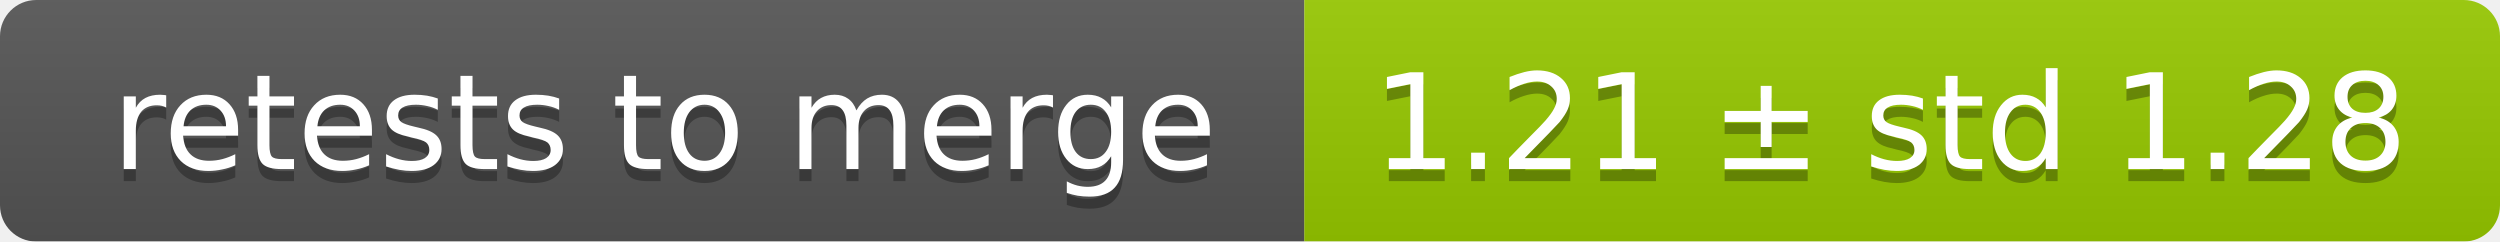
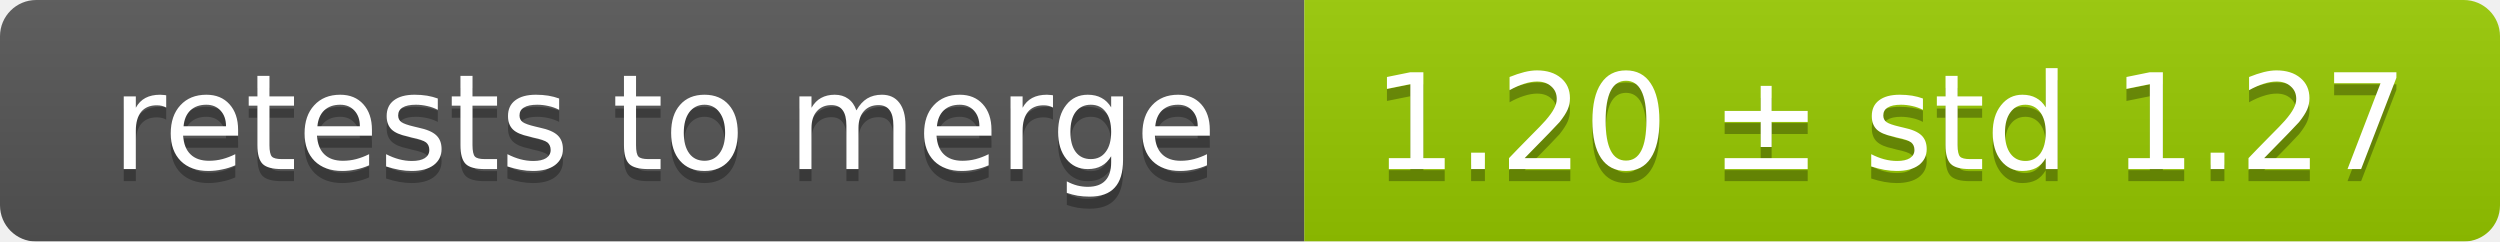
<svg xmlns="http://www.w3.org/2000/svg" width="207" height="20">
  <linearGradient id="smooth" x2="0" y2="100%">
    <stop offset="0" stop-color="#bbb" stop-opacity=".1" />
    <stop offset="1" stop-opacity=".1" />
  </linearGradient>
  <mask id="round">
    <rect width="207" height="20" rx="3" fill="#fff" />
  </mask>
  <g mask="url(#round)">
    <rect width="108" height="20" fill="#555" />
    <rect x="108" width="99" height="20" fill="#97ca00" />
    <rect width="207" height="20" fill="url(#smooth)" />
  </g>
  <g fill="#fff" text-anchor="middle" font-family="DejaVu Sans,Verdana,Geneva,sans-serif" font-size="11">
    <text x="55" y="15" fill="#010101" fill-opacity=".3">retests to merge</text>
    <text x="55" y="14">retests to merge</text>
-     <text x="156.5" y="15" fill="#010101" fill-opacity=".3">1.21 ± std 1.28</text>
-     <text x="156.5" y="14">1.21 ± std 1.28</text>
+     <text x="156.5" y="15" fill="#010101" fill-opacity=".3">1.20 ± std 1.27</text>
+     <text x="156.5" y="14">1.20 ± std 1.27</text>
  </g>
</svg>
